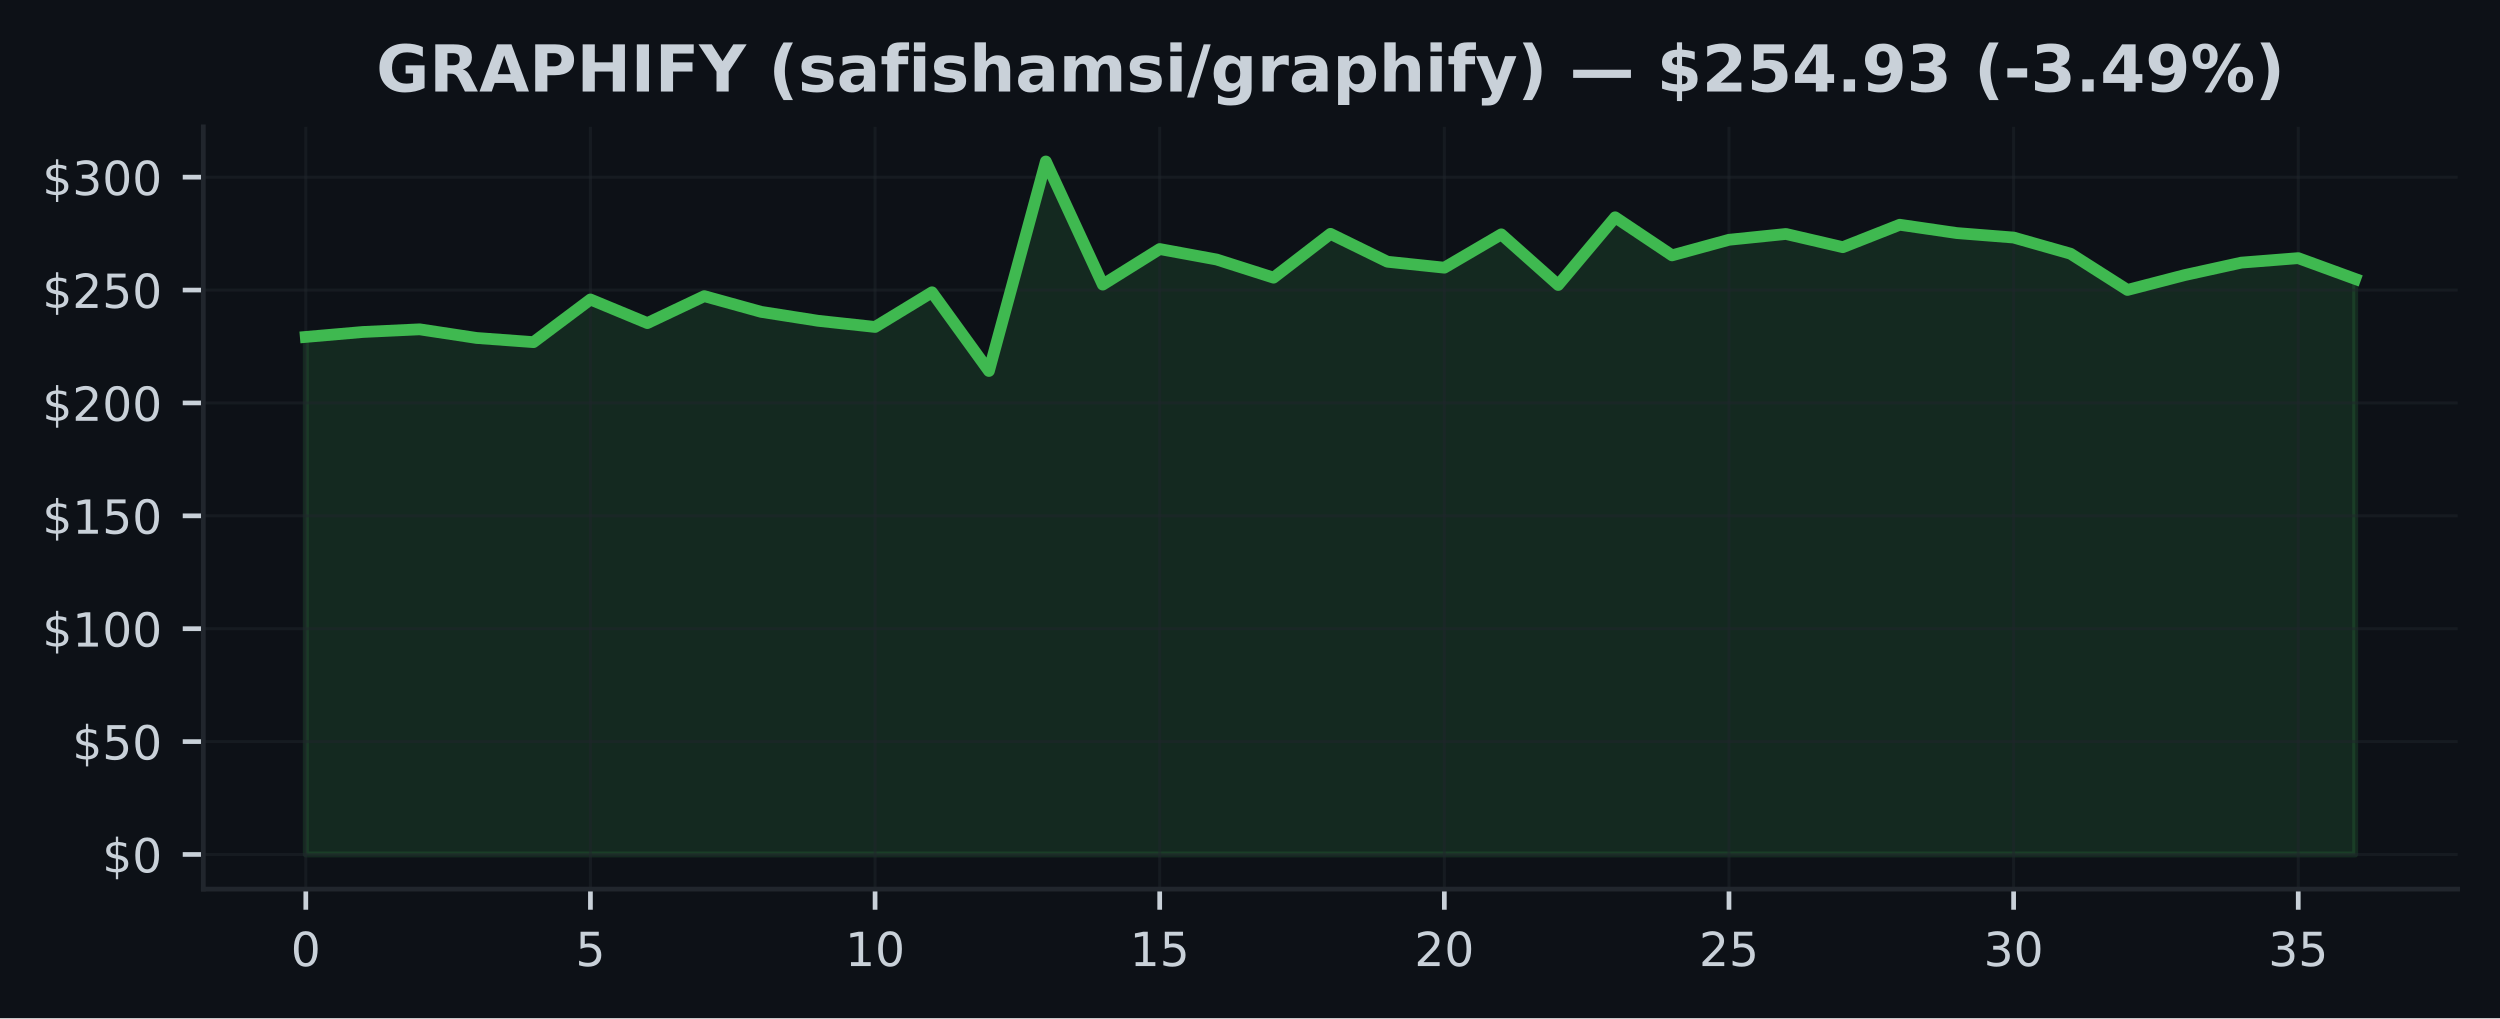
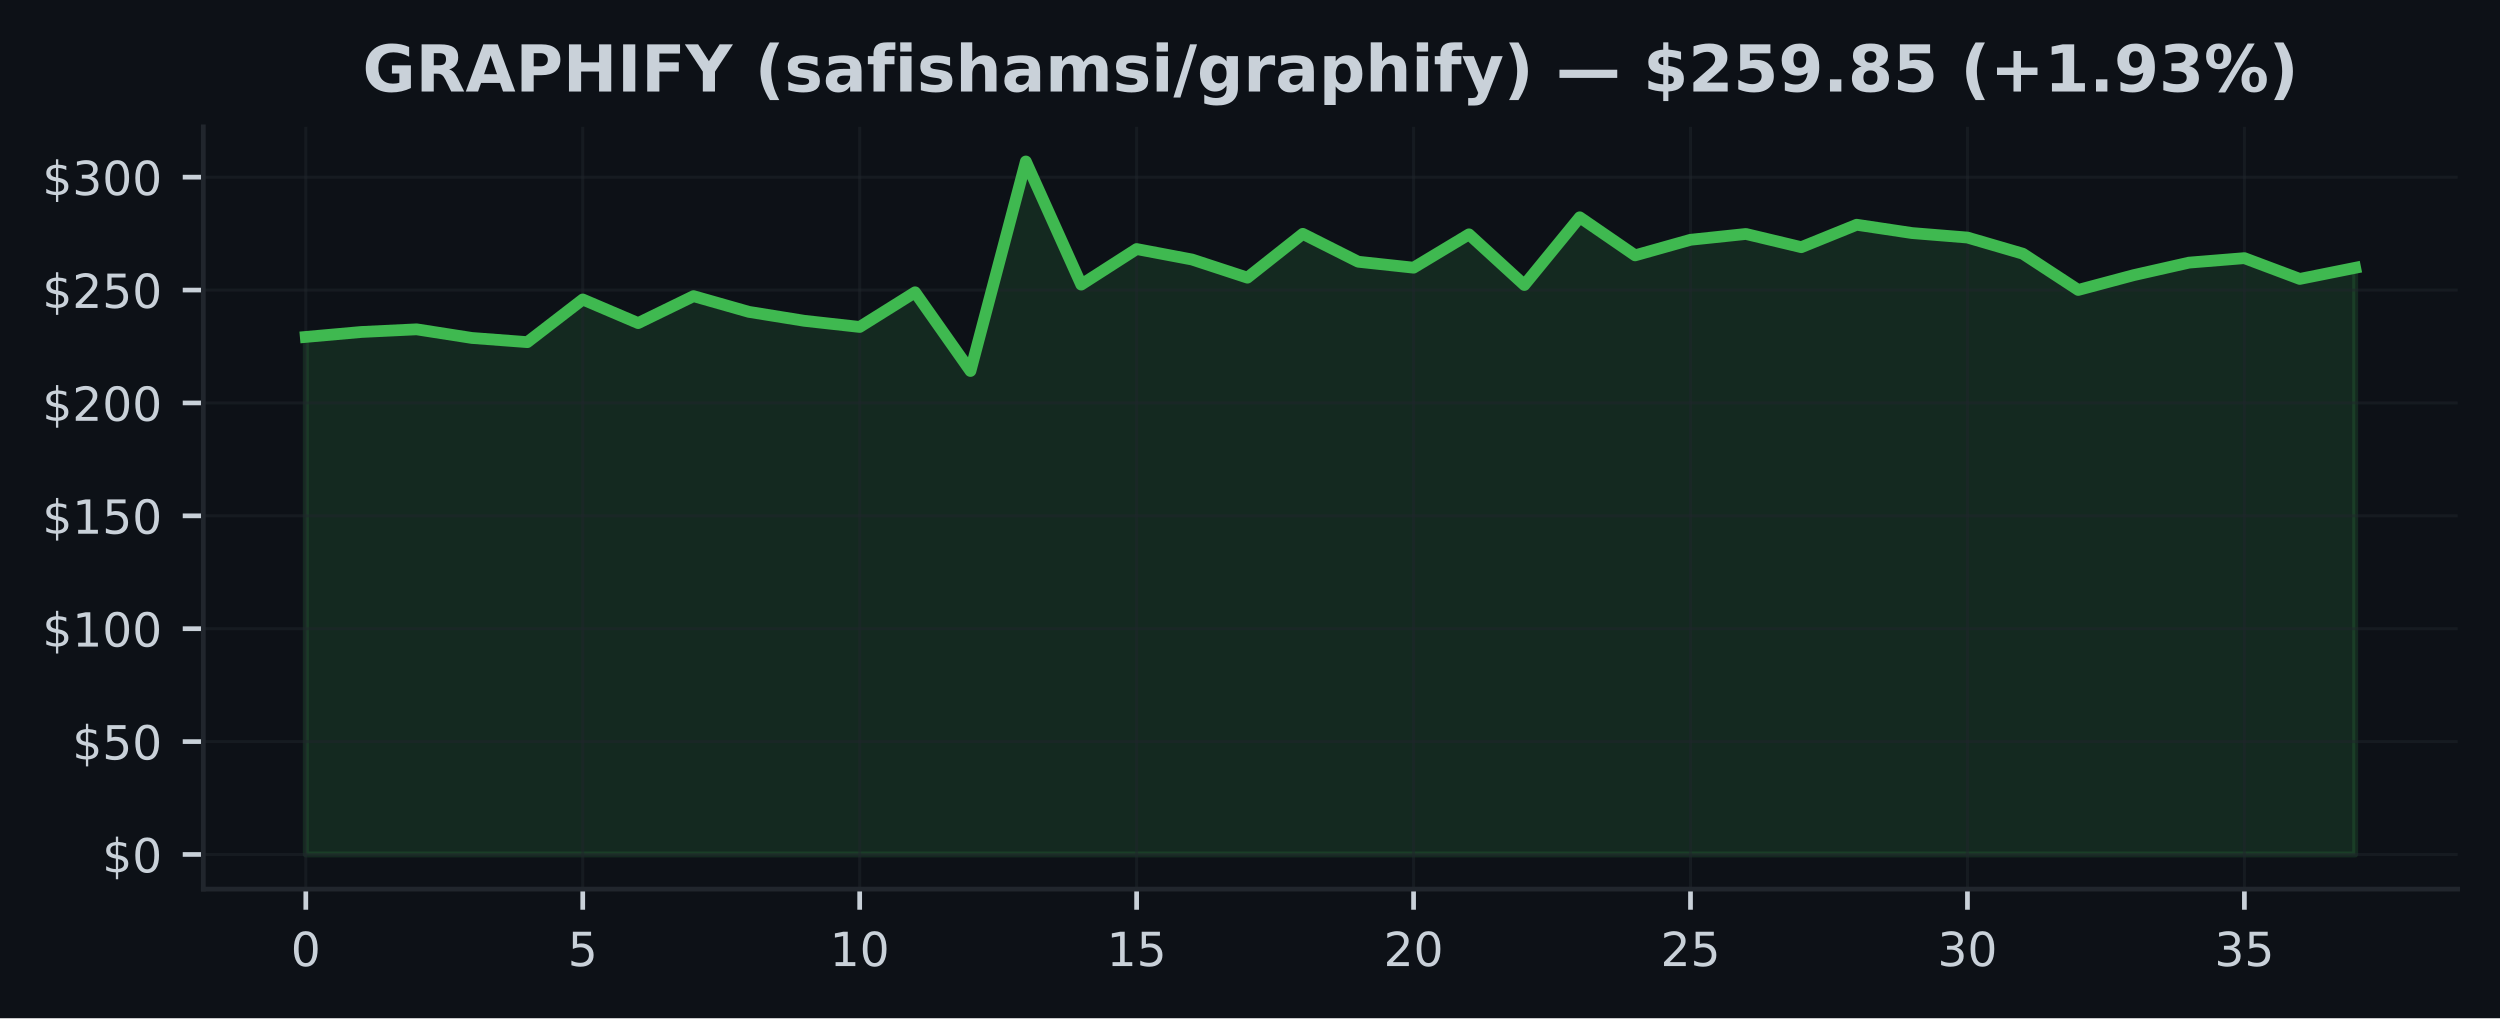
<svg xmlns="http://www.w3.org/2000/svg" xmlns:xlink="http://www.w3.org/1999/xlink" width="424.91pt" height="173.061pt" viewBox="0 0 424.91 173.061" version="1.1">
  <defs>
    <style type="text/css">*{stroke-linejoin: round; stroke-linecap: butt}</style>
  </defs>
  <g id="figure_1">
    <g id="patch_1">
      <path d="M 0 173.061  L 424.91 173.061  L 424.91 0  L 0 0  z " style="fill: #0d1117" />
    </g>
    <g id="axes_1">
      <g id="patch_2">
        <path d="M 34.56 151.118  L 417.71 151.118  L 417.71 21.558  L 34.56 21.558  z " style="fill: #0d1117" />
      </g>
      <g id="FillBetweenPolyCollection_1">
        <defs>
-           <path id="m86c043323c" d="M 51.976 -27.832  L 51.976 -115.795  L 61.651 -116.635  L 71.327 -117.088  L 81.002 -115.618  L 90.678 -114.908  L 100.353 -122.161  L 110.029 -118.147  L 119.704 -122.729  L 129.38 -120.054  L 139.055 -118.535  L 148.731 -117.491  L 158.406 -123.381  L 168.082 -110.008  L 177.757 -145.613  L 187.433 -124.689  L 197.108 -130.733  L 206.784 -128.952  L 216.459 -125.867  L 226.135 -133.315  L 235.811 -128.576  L 245.486 -127.563  L 255.162 -133.231  L 264.837 -124.624  L 274.513 -136.128  L 284.188 -129.658  L 293.864 -132.306  L 303.539 -133.296  L 313.215 -131.048  L 322.89 -134.862  L 332.566 -133.45  L 342.241 -132.686  L 351.917 -129.939  L 361.592 -123.78  L 371.268 -126.293  L 380.943 -128.423  L 390.619 -129.186  L 400.294 -125.652  L 400.294 -27.832  L 400.294 -27.832  L 390.619 -27.832  L 380.943 -27.832  L 371.268 -27.832  L 361.592 -27.832  L 351.917 -27.832  L 342.241 -27.832  L 332.566 -27.832  L 322.89 -27.832  L 313.215 -27.832  L 303.539 -27.832  L 293.864 -27.832  L 284.188 -27.832  L 274.513 -27.832  L 264.837 -27.832  L 255.162 -27.832  L 245.486 -27.832  L 235.811 -27.832  L 226.135 -27.832  L 216.459 -27.832  L 206.784 -27.832  L 197.108 -27.832  L 187.433 -27.832  L 177.757 -27.832  L 168.082 -27.832  L 158.406 -27.832  L 148.731 -27.832  L 139.055 -27.832  L 129.38 -27.832  L 119.704 -27.832  L 110.029 -27.832  L 100.353 -27.832  L 90.678 -27.832  L 81.002 -27.832  L 71.327 -27.832  L 61.651 -27.832  L 51.976 -27.832  z " style="stroke: #3fb950; stroke-opacity: 0.15" />
+           <path id="m53d3895932" d="M 51.976 -27.832  L 51.976 -115.795  L 61.39 -116.635  L 70.804 -117.088  L 80.218 -115.618  L 89.632 -114.908  L 99.046 -122.161  L 108.46 -118.147  L 117.874 -122.729  L 127.288 -120.054  L 136.702 -118.535  L 146.116 -117.491  L 155.53 -123.381  L 164.944 -110.008  L 174.358 -145.613  L 183.772 -124.689  L 193.186 -130.733  L 202.6 -128.952  L 212.014 -125.867  L 221.428 -133.315  L 230.842 -128.576  L 240.256 -127.563  L 249.67 -133.231  L 259.084 -124.624  L 268.498 -136.128  L 277.912 -129.658  L 287.326 -132.306  L 296.74 -133.296  L 306.154 -131.048  L 315.568 -134.862  L 324.982 -133.45  L 334.396 -132.686  L 343.81 -129.939  L 353.224 -123.78  L 362.638 -126.293  L 372.052 -128.423  L 381.466 -129.186  L 390.88 -125.652  L 400.294 -127.54  L 400.294 -27.832  L 400.294 -27.832  L 390.88 -27.832  L 381.466 -27.832  L 372.052 -27.832  L 362.638 -27.832  L 353.224 -27.832  L 343.81 -27.832  L 334.396 -27.832  L 324.982 -27.832  L 315.568 -27.832  L 306.154 -27.832  L 296.74 -27.832  L 287.326 -27.832  L 277.912 -27.832  L 268.498 -27.832  L 259.084 -27.832  L 249.67 -27.832  L 240.256 -27.832  L 230.842 -27.832  L 221.428 -27.832  L 212.014 -27.832  L 202.6 -27.832  L 193.186 -27.832  L 183.772 -27.832  L 174.358 -27.832  L 164.944 -27.832  L 155.53 -27.832  L 146.116 -27.832  L 136.702 -27.832  L 127.288 -27.832  L 117.874 -27.832  L 108.46 -27.832  L 99.046 -27.832  L 89.632 -27.832  L 80.218 -27.832  L 70.804 -27.832  L 61.39 -27.832  L 51.976 -27.832  z " style="stroke: #3fb950; stroke-opacity: 0.15" />
        </defs>
-         <g clip-path="url(#p1bf410949a)">
-           <use xlink:href="#m86c043323c" x="0" y="173.061" style="fill: #3fb950; fill-opacity: 0.15; stroke: #3fb950; stroke-opacity: 0.15" />
+         <g clip-path="url(#pb88c9ee840)">
+           <use xlink:href="#m53d3895932" x="0" y="173.061" style="fill: #3fb950; fill-opacity: 0.15; stroke: #3fb950; stroke-opacity: 0.15" />
        </g>
      </g>
      <g id="matplotlib.axis_1">
        <g id="xtick_1">
          <g id="line2d_1">
-             <path d="M 51.976 151.118  L 51.976 21.558  " clip-path="url(#p1bf410949a)" style="fill: none; stroke: #21262d; stroke-opacity: 0.5; stroke-width: 0.5; stroke-linecap: square" />
+             <path d="M 51.976 151.118  L 51.976 21.558  " clip-path="url(#pb88c9ee840)" style="fill: none; stroke: #21262d; stroke-opacity: 0.5; stroke-width: 0.5; stroke-linecap: square" />
          </g>
          <g id="line2d_2">
            <defs>
-               <path id="m2dc27b2f80" d="M 0 0  L 0 3.5  " style="stroke: #c9d1d9; stroke-width: 0.8" />
+               <path id="m2d3847b29c" d="M 0 0  L 0 3.5  " style="stroke: #c9d1d9; stroke-width: 0.8" />
            </defs>
            <g>
-               <use xlink:href="#m2dc27b2f80" x="51.976" y="151.118" style="fill: #c9d1d9; stroke: #c9d1d9; stroke-width: 0.8" />
+               <use xlink:href="#m2d3847b29c" x="51.976" y="151.118" style="fill: #c9d1d9; stroke: #c9d1d9; stroke-width: 0.8" />
            </g>
          </g>
          <g id="text_1">
            <g style="fill: #c9d1d9" transform="translate(49.43091 164.197) scale(0.08 -0.08)">
              <defs>
                <path id="DejaVuSans-30" d="M 2034 4250  Q 1547 4250 1301 3770  Q 1056 3291 1056 2328  Q 1056 1369 1301 889  Q 1547 409 2034 409  Q 2525 409 2770 889  Q 3016 1369 3016 2328  Q 3016 3291 2770 3770  Q 2525 4250 2034 4250  z M 2034 4750  Q 2819 4750 3233 4129  Q 3647 3509 3647 2328  Q 3647 1150 3233 529  Q 2819 -91 2034 -91  Q 1250 -91 836 529  Q 422 1150 422 2328  Q 422 3509 836 4129  Q 1250 4750 2034 4750  z " transform="scale(0.015625)" />
              </defs>
              <use xlink:href="#DejaVuSans-30" />
            </g>
          </g>
        </g>
        <g id="xtick_2">
          <g id="line2d_3">
-             <path d="M 100.353 151.118  L 100.353 21.558  " clip-path="url(#p1bf410949a)" style="fill: none; stroke: #21262d; stroke-opacity: 0.5; stroke-width: 0.5; stroke-linecap: square" />
+             <path d="M 99.046 151.118  L 99.046 21.558  " clip-path="url(#pb88c9ee840)" style="fill: none; stroke: #21262d; stroke-opacity: 0.5; stroke-width: 0.5; stroke-linecap: square" />
          </g>
          <g id="line2d_4">
            <g>
-               <use xlink:href="#m2dc27b2f80" x="100.353" y="151.118" style="fill: #c9d1d9; stroke: #c9d1d9; stroke-width: 0.8" />
+               <use xlink:href="#m2d3847b29c" x="99.046" y="151.118" style="fill: #c9d1d9; stroke: #c9d1d9; stroke-width: 0.8" />
            </g>
          </g>
          <g id="text_2">
-             <g style="fill: #c9d1d9" transform="translate(97.80843 164.197) scale(0.08 -0.08)">
+             <g style="fill: #c9d1d9" transform="translate(96.50093 164.197) scale(0.08 -0.08)">
              <defs>
                <path id="DejaVuSans-35" d="M 691 4666  L 3169 4666  L 3169 4134  L 1269 4134  L 1269 2991  Q 1406 3038 1543 3061  Q 1681 3084 1819 3084  Q 2600 3084 3056 2656  Q 3513 2228 3513 1497  Q 3513 744 3044 326  Q 2575 -91 1722 -91  Q 1428 -91 1123 -41  Q 819 9 494 109  L 494 744  Q 775 591 1075 516  Q 1375 441 1709 441  Q 2250 441 2565 725  Q 2881 1009 2881 1497  Q 2881 1984 2565 2268  Q 2250 2553 1709 2553  Q 1456 2553 1204 2497  Q 953 2441 691 2322  L 691 4666  z " transform="scale(0.015625)" />
              </defs>
              <use xlink:href="#DejaVuSans-35" />
            </g>
          </g>
        </g>
        <g id="xtick_3">
          <g id="line2d_5">
-             <path d="M 148.731 151.118  L 148.731 21.558  " clip-path="url(#p1bf410949a)" style="fill: none; stroke: #21262d; stroke-opacity: 0.5; stroke-width: 0.5; stroke-linecap: square" />
+             <path d="M 146.116 151.118  L 146.116 21.558  " clip-path="url(#pb88c9ee840)" style="fill: none; stroke: #21262d; stroke-opacity: 0.5; stroke-width: 0.5; stroke-linecap: square" />
          </g>
          <g id="line2d_6">
            <g>
-               <use xlink:href="#m2dc27b2f80" x="148.731" y="151.118" style="fill: #c9d1d9; stroke: #c9d1d9; stroke-width: 0.8" />
+               <use xlink:href="#m2d3847b29c" x="146.116" y="151.118" style="fill: #c9d1d9; stroke: #c9d1d9; stroke-width: 0.8" />
            </g>
          </g>
          <g id="text_3">
-             <g style="fill: #c9d1d9" transform="translate(143.641 164.197) scale(0.08 -0.08)">
+             <g style="fill: #c9d1d9" transform="translate(141.026 164.197) scale(0.08 -0.08)">
              <defs>
                <path id="DejaVuSans-31" d="M 794 531  L 1825 531  L 1825 4091  L 703 3866  L 703 4441  L 1819 4666  L 2450 4666  L 2450 531  L 3481 531  L 3481 0  L 794 0  L 794 531  z " transform="scale(0.015625)" />
              </defs>
              <use xlink:href="#DejaVuSans-31" />
              <use xlink:href="#DejaVuSans-30" transform="translate(63.62305 0)" />
            </g>
          </g>
        </g>
        <g id="xtick_4">
          <g id="line2d_7">
-             <path d="M 197.108 151.118  L 197.108 21.558  " clip-path="url(#p1bf410949a)" style="fill: none; stroke: #21262d; stroke-opacity: 0.5; stroke-width: 0.5; stroke-linecap: square" />
+             <path d="M 193.186 151.118  L 193.186 21.558  " clip-path="url(#pb88c9ee840)" style="fill: none; stroke: #21262d; stroke-opacity: 0.5; stroke-width: 0.5; stroke-linecap: square" />
          </g>
          <g id="line2d_8">
            <g>
-               <use xlink:href="#m2dc27b2f80" x="197.108" y="151.118" style="fill: #c9d1d9; stroke: #c9d1d9; stroke-width: 0.8" />
+               <use xlink:href="#m2d3847b29c" x="193.186" y="151.118" style="fill: #c9d1d9; stroke: #c9d1d9; stroke-width: 0.8" />
            </g>
          </g>
          <g id="text_4">
-             <g style="fill: #c9d1d9" transform="translate(192.0185 164.197) scale(0.08 -0.08)">
+             <g style="fill: #c9d1d9" transform="translate(188.096 164.197) scale(0.08 -0.08)">
              <use xlink:href="#DejaVuSans-31" />
              <use xlink:href="#DejaVuSans-35" transform="translate(63.62305 0)" />
            </g>
          </g>
        </g>
        <g id="xtick_5">
          <g id="line2d_9">
-             <path d="M 245.486 151.118  L 245.486 21.558  " clip-path="url(#p1bf410949a)" style="fill: none; stroke: #21262d; stroke-opacity: 0.5; stroke-width: 0.5; stroke-linecap: square" />
+             <path d="M 240.256 151.118  L 240.256 21.558  " clip-path="url(#pb88c9ee840)" style="fill: none; stroke: #21262d; stroke-opacity: 0.5; stroke-width: 0.5; stroke-linecap: square" />
          </g>
          <g id="line2d_10">
            <g>
-               <use xlink:href="#m2dc27b2f80" x="245.486" y="151.118" style="fill: #c9d1d9; stroke: #c9d1d9; stroke-width: 0.8" />
+               <use xlink:href="#m2d3847b29c" x="240.256" y="151.118" style="fill: #c9d1d9; stroke: #c9d1d9; stroke-width: 0.8" />
            </g>
          </g>
          <g id="text_5">
-             <g style="fill: #c9d1d9" transform="translate(240.396 164.197) scale(0.08 -0.08)">
+             <g style="fill: #c9d1d9" transform="translate(235.166 164.197) scale(0.08 -0.08)">
              <defs>
                <path id="DejaVuSans-32" d="M 1228 531  L 3431 531  L 3431 0  L 469 0  L 469 531  Q 828 903 1448 1529  Q 2069 2156 2228 2338  Q 2531 2678 2651 2914  Q 2772 3150 2772 3378  Q 2772 3750 2511 3984  Q 2250 4219 1831 4219  Q 1534 4219 1204 4116  Q 875 4013 500 3803  L 500 4441  Q 881 4594 1212 4672  Q 1544 4750 1819 4750  Q 2544 4750 2975 4387  Q 3406 4025 3406 3419  Q 3406 3131 3298 2873  Q 3191 2616 2906 2266  Q 2828 2175 2409 1742  Q 1991 1309 1228 531  z " transform="scale(0.015625)" />
              </defs>
              <use xlink:href="#DejaVuSans-32" />
              <use xlink:href="#DejaVuSans-30" transform="translate(63.62305 0)" />
            </g>
          </g>
        </g>
        <g id="xtick_6">
          <g id="line2d_11">
-             <path d="M 293.864 151.118  L 293.864 21.558  " clip-path="url(#p1bf410949a)" style="fill: none; stroke: #21262d; stroke-opacity: 0.5; stroke-width: 0.5; stroke-linecap: square" />
+             <path d="M 287.326 151.118  L 287.326 21.558  " clip-path="url(#pb88c9ee840)" style="fill: none; stroke: #21262d; stroke-opacity: 0.5; stroke-width: 0.5; stroke-linecap: square" />
          </g>
          <g id="line2d_12">
            <g>
-               <use xlink:href="#m2dc27b2f80" x="293.864" y="151.118" style="fill: #c9d1d9; stroke: #c9d1d9; stroke-width: 0.8" />
+               <use xlink:href="#m2d3847b29c" x="287.326" y="151.118" style="fill: #c9d1d9; stroke: #c9d1d9; stroke-width: 0.8" />
            </g>
          </g>
          <g id="text_6">
-             <g style="fill: #c9d1d9" transform="translate(288.7735 164.197) scale(0.08 -0.08)">
+             <g style="fill: #c9d1d9" transform="translate(282.236 164.197) scale(0.08 -0.08)">
              <use xlink:href="#DejaVuSans-32" />
              <use xlink:href="#DejaVuSans-35" transform="translate(63.62305 0)" />
            </g>
          </g>
        </g>
        <g id="xtick_7">
          <g id="line2d_13">
-             <path d="M 342.241 151.118  L 342.241 21.558  " clip-path="url(#p1bf410949a)" style="fill: none; stroke: #21262d; stroke-opacity: 0.5; stroke-width: 0.5; stroke-linecap: square" />
+             <path d="M 334.396 151.118  L 334.396 21.558  " clip-path="url(#pb88c9ee840)" style="fill: none; stroke: #21262d; stroke-opacity: 0.5; stroke-width: 0.5; stroke-linecap: square" />
          </g>
          <g id="line2d_14">
            <g>
-               <use xlink:href="#m2dc27b2f80" x="342.241" y="151.118" style="fill: #c9d1d9; stroke: #c9d1d9; stroke-width: 0.8" />
+               <use xlink:href="#m2d3847b29c" x="334.396" y="151.118" style="fill: #c9d1d9; stroke: #c9d1d9; stroke-width: 0.8" />
            </g>
          </g>
          <g id="text_7">
-             <g style="fill: #c9d1d9" transform="translate(337.1511 164.197) scale(0.08 -0.08)">
+             <g style="fill: #c9d1d9" transform="translate(329.3061 164.197) scale(0.08 -0.08)">
              <defs>
                <path id="DejaVuSans-33" d="M 2597 2516  Q 3050 2419 3304 2112  Q 3559 1806 3559 1356  Q 3559 666 3084 287  Q 2609 -91 1734 -91  Q 1441 -91 1130 -33  Q 819 25 488 141  L 488 750  Q 750 597 1062 519  Q 1375 441 1716 441  Q 2309 441 2620 675  Q 2931 909 2931 1356  Q 2931 1769 2642 2001  Q 2353 2234 1838 2234  L 1294 2234  L 1294 2753  L 1863 2753  Q 2328 2753 2575 2939  Q 2822 3125 2822 3475  Q 2822 3834 2567 4026  Q 2313 4219 1838 4219  Q 1578 4219 1281 4162  Q 984 4106 628 3988  L 628 4550  Q 988 4650 1302 4700  Q 1616 4750 1894 4750  Q 2613 4750 3031 4423  Q 3450 4097 3450 3541  Q 3450 3153 3228 2886  Q 3006 2619 2597 2516  z " transform="scale(0.015625)" />
              </defs>
              <use xlink:href="#DejaVuSans-33" />
              <use xlink:href="#DejaVuSans-30" transform="translate(63.62305 0)" />
            </g>
          </g>
        </g>
        <g id="xtick_8">
          <g id="line2d_15">
-             <path d="M 390.619 151.118  L 390.619 21.558  " clip-path="url(#p1bf410949a)" style="fill: none; stroke: #21262d; stroke-opacity: 0.5; stroke-width: 0.5; stroke-linecap: square" />
+             <path d="M 381.466 151.118  L 381.466 21.558  " clip-path="url(#pb88c9ee840)" style="fill: none; stroke: #21262d; stroke-opacity: 0.5; stroke-width: 0.5; stroke-linecap: square" />
          </g>
          <g id="line2d_16">
            <g>
-               <use xlink:href="#m2dc27b2f80" x="390.619" y="151.118" style="fill: #c9d1d9; stroke: #c9d1d9; stroke-width: 0.8" />
+               <use xlink:href="#m2d3847b29c" x="381.466" y="151.118" style="fill: #c9d1d9; stroke: #c9d1d9; stroke-width: 0.8" />
            </g>
          </g>
          <g id="text_8">
-             <g style="fill: #c9d1d9" transform="translate(385.5286 164.197) scale(0.08 -0.08)">
+             <g style="fill: #c9d1d9" transform="translate(376.3761 164.197) scale(0.08 -0.08)">
              <use xlink:href="#DejaVuSans-33" />
              <use xlink:href="#DejaVuSans-35" transform="translate(63.62305 0)" />
            </g>
          </g>
        </g>
      </g>
      <g id="matplotlib.axis_2">
        <g id="ytick_1">
          <g id="line2d_17">
-             <path d="M 34.56 145.229  L 417.71 145.229  " clip-path="url(#p1bf410949a)" style="fill: none; stroke: #21262d; stroke-opacity: 0.5; stroke-width: 0.5; stroke-linecap: square" />
+             <path d="M 34.56 145.229  L 417.71 145.229  " clip-path="url(#pb88c9ee840)" style="fill: none; stroke: #21262d; stroke-opacity: 0.5; stroke-width: 0.5; stroke-linecap: square" />
          </g>
          <g id="line2d_18">
            <defs>
-               <path id="m68fc8a16e6" d="M 0 0  L -3.5 0  " style="stroke: #c9d1d9; stroke-width: 0.8" />
+               <path id="m3d167c2674" d="M 0 0  L -3.5 0  " style="stroke: #c9d1d9; stroke-width: 0.8" />
            </defs>
            <g>
-               <use xlink:href="#m68fc8a16e6" x="34.56" y="145.229" style="fill: #c9d1d9; stroke: #c9d1d9; stroke-width: 0.8" />
+               <use xlink:href="#m3d167c2674" x="34.56" y="145.229" style="fill: #c9d1d9; stroke: #c9d1d9; stroke-width: 0.8" />
            </g>
          </g>
          <g id="text_9">
            <g style="fill: #c9d1d9" transform="translate(17.38 148.2686) scale(0.08 -0.08)">
              <defs>
                <path id="DejaVuSans-24" d="M 2163 -941  L 1850 -941  L 1847 0  Q 1519 6 1191 76  Q 863 147 531 288  L 531 850  Q 850 650 1176 548  Q 1503 447 1850 444  L 1850 1869  Q 1159 1981 845 2250  Q 531 2519 531 2988  Q 531 3497 872 3790  Q 1213 4084 1850 4128  L 1850 4863  L 2163 4863  L 2163 4138  Q 2453 4125 2725 4076  Q 2997 4028 3256 3944  L 3256 3397  Q 2997 3528 2723 3600  Q 2450 3672 2163 3684  L 2163 2350  Q 2872 2241 3206 1959  Q 3541 1678 3541 1191  Q 3541 663 3186 358  Q 2831 53 2163 6  L 2163 -941  z M 1850 2406  L 1850 3688  Q 1488 3647 1297 3481  Q 1106 3316 1106 3041  Q 1106 2772 1282 2622  Q 1459 2472 1850 2406  z M 2163 1806  L 2163 453  Q 2559 506 2761 678  Q 2963 850 2963 1131  Q 2963 1406 2770 1568  Q 2578 1731 2163 1806  z " transform="scale(0.015625)" />
              </defs>
              <use xlink:href="#DejaVuSans-24" />
              <use xlink:href="#DejaVuSans-30" transform="translate(63.62305 0)" />
            </g>
          </g>
        </g>
        <g id="ytick_2">
          <g id="line2d_19">
-             <path d="M 34.56 126.043  L 417.71 126.043  " clip-path="url(#p1bf410949a)" style="fill: none; stroke: #21262d; stroke-opacity: 0.5; stroke-width: 0.5; stroke-linecap: square" />
+             <path d="M 34.56 126.043  L 417.71 126.043  " clip-path="url(#pb88c9ee840)" style="fill: none; stroke: #21262d; stroke-opacity: 0.5; stroke-width: 0.5; stroke-linecap: square" />
          </g>
          <g id="line2d_20">
            <g>
-               <use xlink:href="#m68fc8a16e6" x="34.56" y="126.043" style="fill: #c9d1d9; stroke: #c9d1d9; stroke-width: 0.8" />
+               <use xlink:href="#m3d167c2674" x="34.56" y="126.043" style="fill: #c9d1d9; stroke: #c9d1d9; stroke-width: 0.8" />
            </g>
          </g>
          <g id="text_10">
            <g style="fill: #c9d1d9" transform="translate(12.29 129.0827) scale(0.08 -0.08)">
              <use xlink:href="#DejaVuSans-24" />
              <use xlink:href="#DejaVuSans-35" transform="translate(63.62305 0)" />
              <use xlink:href="#DejaVuSans-30" transform="translate(127.2461 0)" />
            </g>
          </g>
        </g>
        <g id="ytick_3">
          <g id="line2d_21">
-             <path d="M 34.56 106.858  L 417.71 106.858  " clip-path="url(#p1bf410949a)" style="fill: none; stroke: #21262d; stroke-opacity: 0.5; stroke-width: 0.5; stroke-linecap: square" />
+             <path d="M 34.56 106.858  L 417.71 106.858  " clip-path="url(#pb88c9ee840)" style="fill: none; stroke: #21262d; stroke-opacity: 0.5; stroke-width: 0.5; stroke-linecap: square" />
          </g>
          <g id="line2d_22">
            <g>
-               <use xlink:href="#m68fc8a16e6" x="34.56" y="106.858" style="fill: #c9d1d9; stroke: #c9d1d9; stroke-width: 0.8" />
+               <use xlink:href="#m3d167c2674" x="34.56" y="106.858" style="fill: #c9d1d9; stroke: #c9d1d9; stroke-width: 0.8" />
            </g>
          </g>
          <g id="text_11">
            <g style="fill: #c9d1d9" transform="translate(7.2 109.8969) scale(0.08 -0.08)">
              <use xlink:href="#DejaVuSans-24" />
              <use xlink:href="#DejaVuSans-31" transform="translate(63.62305 0)" />
              <use xlink:href="#DejaVuSans-30" transform="translate(127.2461 0)" />
              <use xlink:href="#DejaVuSans-30" transform="translate(190.8691 0)" />
            </g>
          </g>
        </g>
        <g id="ytick_4">
          <g id="line2d_23">
-             <path d="M 34.56 87.672  L 417.71 87.672  " clip-path="url(#p1bf410949a)" style="fill: none; stroke: #21262d; stroke-opacity: 0.5; stroke-width: 0.5; stroke-linecap: square" />
+             <path d="M 34.56 87.672  L 417.71 87.672  " clip-path="url(#pb88c9ee840)" style="fill: none; stroke: #21262d; stroke-opacity: 0.5; stroke-width: 0.5; stroke-linecap: square" />
          </g>
          <g id="line2d_24">
            <g>
-               <use xlink:href="#m68fc8a16e6" x="34.56" y="87.672" style="fill: #c9d1d9; stroke: #c9d1d9; stroke-width: 0.8" />
+               <use xlink:href="#m3d167c2674" x="34.56" y="87.672" style="fill: #c9d1d9; stroke: #c9d1d9; stroke-width: 0.8" />
            </g>
          </g>
          <g id="text_12">
            <g style="fill: #c9d1d9" transform="translate(7.2 90.71107) scale(0.08 -0.08)">
              <use xlink:href="#DejaVuSans-24" />
              <use xlink:href="#DejaVuSans-31" transform="translate(63.62305 0)" />
              <use xlink:href="#DejaVuSans-35" transform="translate(127.2461 0)" />
              <use xlink:href="#DejaVuSans-30" transform="translate(190.8691 0)" />
            </g>
          </g>
        </g>
        <g id="ytick_5">
          <g id="line2d_25">
-             <path d="M 34.56 68.486  L 417.71 68.486  " clip-path="url(#p1bf410949a)" style="fill: none; stroke: #21262d; stroke-opacity: 0.5; stroke-width: 0.5; stroke-linecap: square" />
+             <path d="M 34.56 68.486  L 417.71 68.486  " clip-path="url(#pb88c9ee840)" style="fill: none; stroke: #21262d; stroke-opacity: 0.5; stroke-width: 0.5; stroke-linecap: square" />
          </g>
          <g id="line2d_26">
            <g>
-               <use xlink:href="#m68fc8a16e6" x="34.56" y="68.486" style="fill: #c9d1d9; stroke: #c9d1d9; stroke-width: 0.8" />
+               <use xlink:href="#m3d167c2674" x="34.56" y="68.486" style="fill: #c9d1d9; stroke: #c9d1d9; stroke-width: 0.8" />
            </g>
          </g>
          <g id="text_13">
            <g style="fill: #c9d1d9" transform="translate(7.2 71.52524) scale(0.08 -0.08)">
              <use xlink:href="#DejaVuSans-24" />
              <use xlink:href="#DejaVuSans-32" transform="translate(63.62305 0)" />
              <use xlink:href="#DejaVuSans-30" transform="translate(127.2461 0)" />
              <use xlink:href="#DejaVuSans-30" transform="translate(190.8691 0)" />
            </g>
          </g>
        </g>
        <g id="ytick_6">
          <g id="line2d_27">
-             <path d="M 34.56 49.3  L 417.71 49.3  " clip-path="url(#p1bf410949a)" style="fill: none; stroke: #21262d; stroke-opacity: 0.5; stroke-width: 0.5; stroke-linecap: square" />
+             <path d="M 34.56 49.3  L 417.71 49.3  " clip-path="url(#pb88c9ee840)" style="fill: none; stroke: #21262d; stroke-opacity: 0.5; stroke-width: 0.5; stroke-linecap: square" />
          </g>
          <g id="line2d_28">
            <g>
-               <use xlink:href="#m68fc8a16e6" x="34.56" y="49.3" style="fill: #c9d1d9; stroke: #c9d1d9; stroke-width: 0.8" />
+               <use xlink:href="#m3d167c2674" x="34.56" y="49.3" style="fill: #c9d1d9; stroke: #c9d1d9; stroke-width: 0.8" />
            </g>
          </g>
          <g id="text_14">
            <g style="fill: #c9d1d9" transform="translate(7.2 52.33941) scale(0.08 -0.08)">
              <use xlink:href="#DejaVuSans-24" />
              <use xlink:href="#DejaVuSans-32" transform="translate(63.62305 0)" />
              <use xlink:href="#DejaVuSans-35" transform="translate(127.2461 0)" />
              <use xlink:href="#DejaVuSans-30" transform="translate(190.8691 0)" />
            </g>
          </g>
        </g>
        <g id="ytick_7">
          <g id="line2d_29">
-             <path d="M 34.56 30.114  L 417.71 30.114  " clip-path="url(#p1bf410949a)" style="fill: none; stroke: #21262d; stroke-opacity: 0.5; stroke-width: 0.5; stroke-linecap: square" />
+             <path d="M 34.56 30.114  L 417.71 30.114  " clip-path="url(#pb88c9ee840)" style="fill: none; stroke: #21262d; stroke-opacity: 0.5; stroke-width: 0.5; stroke-linecap: square" />
          </g>
          <g id="line2d_30">
            <g>
-               <use xlink:href="#m68fc8a16e6" x="34.56" y="30.114" style="fill: #c9d1d9; stroke: #c9d1d9; stroke-width: 0.8" />
+               <use xlink:href="#m3d167c2674" x="34.56" y="30.114" style="fill: #c9d1d9; stroke: #c9d1d9; stroke-width: 0.8" />
            </g>
          </g>
          <g id="text_15">
            <g style="fill: #c9d1d9" transform="translate(7.2 33.15358) scale(0.08 -0.08)">
              <use xlink:href="#DejaVuSans-24" />
              <use xlink:href="#DejaVuSans-33" transform="translate(63.62305 0)" />
              <use xlink:href="#DejaVuSans-30" transform="translate(127.2461 0)" />
              <use xlink:href="#DejaVuSans-30" transform="translate(190.8691 0)" />
            </g>
          </g>
        </g>
      </g>
      <g id="line2d_31">
-         <path d="M 51.976 57.266  L 61.651 56.426  L 71.327 55.973  L 81.002 57.443  L 90.678 58.152  L 100.353 50.9  L 110.029 54.914  L 119.704 50.332  L 129.38 53.007  L 139.055 54.526  L 148.731 55.57  L 158.406 49.68  L 168.082 63.052  L 177.757 27.447  L 187.433 48.371  L 197.108 42.328  L 206.784 44.108  L 216.459 47.193  L 226.135 39.745  L 235.811 44.484  L 245.486 45.497  L 255.162 39.83  L 264.837 48.437  L 274.513 36.933  L 284.188 43.402  L 293.864 40.755  L 303.539 39.765  L 313.215 42.013  L 322.89 38.199  L 332.566 39.611  L 342.241 40.375  L 351.917 43.122  L 361.592 49.281  L 371.268 46.768  L 380.943 44.638  L 390.619 43.874  L 400.294 47.408  " clip-path="url(#p1bf410949a)" style="fill: none; stroke: #3fb950; stroke-width: 2; stroke-linecap: square" />
+         <path d="M 51.976 57.266  L 61.39 56.426  L 70.804 55.973  L 80.218 57.443  L 89.632 58.152  L 99.046 50.9  L 108.46 54.914  L 117.874 50.332  L 127.288 53.007  L 136.702 54.526  L 146.116 55.57  L 155.53 49.68  L 164.944 63.052  L 174.358 27.447  L 183.772 48.371  L 193.186 42.328  L 202.6 44.108  L 212.014 47.193  L 221.428 39.745  L 230.842 44.484  L 240.256 45.497  L 249.67 39.83  L 259.084 48.437  L 268.498 36.933  L 277.912 43.402  L 287.326 40.755  L 296.74 39.765  L 306.154 42.013  L 315.568 38.199  L 324.982 39.611  L 334.396 40.375  L 343.81 43.122  L 353.224 49.281  L 362.638 46.768  L 372.052 44.638  L 381.466 43.874  L 390.88 47.408  L 400.294 45.52  " clip-path="url(#pb88c9ee840)" style="fill: none; stroke: #3fb950; stroke-width: 2; stroke-linecap: square" />
      </g>
      <g id="patch_3">
        <path d="M 34.56 151.118  L 34.56 21.558  " style="fill: none; stroke: #21262d; stroke-width: 0.8; stroke-linejoin: miter; stroke-linecap: square" />
      </g>
      <g id="patch_4">
        <path d="M 34.56 151.118  L 417.71 151.118  " style="fill: none; stroke: #21262d; stroke-width: 0.8; stroke-linejoin: miter; stroke-linecap: square" />
      </g>
      <g id="text_16">
-         <g style="fill: #c9d1d9" transform="translate(63.9443 15.55828) scale(0.11 -0.11)">
+         <g style="fill: #c9d1d9" transform="translate(61.61797 15.55828) scale(0.11 -0.11)">
          <defs>
            <path id="DejaVuSans-Bold-47" d="M 4781 347  Q 4331 128 3847 18  Q 3363 -91 2847 -91  Q 1681 -91 1000 561  Q 319 1213 319 2328  Q 319 3456 1012 4103  Q 1706 4750 2913 4750  Q 3378 4750 3804 4662  Q 4231 4575 4609 4403  L 4609 3438  Q 4219 3659 3833 3768  Q 3447 3878 3059 3878  Q 2341 3878 1952 3476  Q 1563 3075 1563 2328  Q 1563 1588 1938 1184  Q 2313 781 3003 781  Q 3191 781 3352 804  Q 3513 828 3641 878  L 3641 1784  L 2906 1784  L 2906 2591  L 4781 2591  L 4781 347  z " transform="scale(0.015625)" />
            <path id="DejaVuSans-Bold-52" d="M 2297 2597  Q 2675 2597 2839 2737  Q 3003 2878 3003 3200  Q 3003 3519 2839 3656  Q 2675 3794 2297 3794  L 1791 3794  L 1791 2597  L 2297 2597  z M 1791 1766  L 1791 0  L 588 0  L 588 4666  L 2425 4666  Q 3347 4666 3776 4356  Q 4206 4047 4206 3378  Q 4206 2916 3982 2619  Q 3759 2322 3309 2181  Q 3556 2125 3751 1926  Q 3947 1728 4147 1325  L 4800 0  L 3519 0  L 2950 1159  Q 2778 1509 2601 1637  Q 2425 1766 2131 1766  L 1791 1766  z " transform="scale(0.015625)" />
            <path id="DejaVuSans-Bold-41" d="M 3419 850  L 1538 850  L 1241 0  L 31 0  L 1759 4666  L 3194 4666  L 4922 0  L 3713 0  L 3419 850  z M 1838 1716  L 3116 1716  L 2478 3572  L 1838 1716  z " transform="scale(0.015625)" />
            <path id="DejaVuSans-Bold-50" d="M 588 4666  L 2584 4666  Q 3475 4666 3951 4270  Q 4428 3875 4428 3144  Q 4428 2409 3951 2014  Q 3475 1619 2584 1619  L 1791 1619  L 1791 0  L 588 0  L 588 4666  z M 1791 3794  L 1791 2491  L 2456 2491  Q 2806 2491 2997 2661  Q 3188 2831 3188 3144  Q 3188 3456 2997 3625  Q 2806 3794 2456 3794  L 1791 3794  z " transform="scale(0.015625)" />
            <path id="DejaVuSans-Bold-48" d="M 588 4666  L 1791 4666  L 1791 2888  L 3566 2888  L 3566 4666  L 4769 4666  L 4769 0  L 3566 0  L 3566 1978  L 1791 1978  L 1791 0  L 588 0  L 588 4666  z " transform="scale(0.015625)" />
            <path id="DejaVuSans-Bold-49" d="M 588 4666  L 1791 4666  L 1791 0  L 588 0  L 588 4666  z " transform="scale(0.015625)" />
            <path id="DejaVuSans-Bold-46" d="M 588 4666  L 3834 4666  L 3834 3756  L 1791 3756  L 1791 2888  L 3713 2888  L 3713 1978  L 1791 1978  L 1791 0  L 588 0  L 588 4666  z " transform="scale(0.015625)" />
            <path id="DejaVuSans-Bold-59" d="M -63 4666  L 1253 4666  L 2316 3003  L 3378 4666  L 4697 4666  L 2919 1966  L 2919 0  L 1716 0  L 1716 1966  L -63 4666  z " transform="scale(0.015625)" />
            <path id="DejaVuSans-Bold-20" transform="scale(0.015625)" />
            <path id="DejaVuSans-Bold-28" d="M 2413 -844  L 1484 -844  Q 1006 -72 778 623  Q 550 1319 550 2003  Q 550 2688 779 3389  Q 1009 4091 1484 4856  L 2413 4856  Q 2013 4116 1813 3408  Q 1613 2700 1613 2009  Q 1613 1319 1811 609  Q 2009 -100 2413 -844  z " transform="scale(0.015625)" />
            <path id="DejaVuSans-Bold-73" d="M 3272 3391  L 3272 2541  Q 2913 2691 2578 2766  Q 2244 2841 1947 2841  Q 1628 2841 1473 2761  Q 1319 2681 1319 2516  Q 1319 2381 1436 2309  Q 1553 2238 1856 2203  L 2053 2175  Q 2913 2066 3209 1816  Q 3506 1566 3506 1031  Q 3506 472 3093 190  Q 2681 -91 1863 -91  Q 1516 -91 1145 -36  Q 775 19 384 128  L 384 978  Q 719 816 1070 734  Q 1422 653 1784 653  Q 2113 653 2278 743  Q 2444 834 2444 1013  Q 2444 1163 2330 1236  Q 2216 1309 1875 1350  L 1678 1375  Q 931 1469 631 1722  Q 331 1975 331 2491  Q 331 3047 712 3315  Q 1094 3584 1881 3584  Q 2191 3584 2531 3537  Q 2872 3491 3272 3391  z " transform="scale(0.015625)" />
            <path id="DejaVuSans-Bold-61" d="M 2106 1575  Q 1756 1575 1579 1456  Q 1403 1338 1403 1106  Q 1403 894 1545 773  Q 1688 653 1941 653  Q 2256 653 2472 879  Q 2688 1106 2688 1447  L 2688 1575  L 2106 1575  z M 3816 1997  L 3816 0  L 2688 0  L 2688 519  Q 2463 200 2181 54  Q 1900 -91 1497 -91  Q 953 -91 614 226  Q 275 544 275 1050  Q 275 1666 698 1953  Q 1122 2241 2028 2241  L 2688 2241  L 2688 2328  Q 2688 2594 2478 2717  Q 2269 2841 1825 2841  Q 1466 2841 1156 2769  Q 847 2697 581 2553  L 581 3406  Q 941 3494 1303 3539  Q 1666 3584 2028 3584  Q 2975 3584 3395 3211  Q 3816 2838 3816 1997  z " transform="scale(0.015625)" />
            <path id="DejaVuSans-Bold-66" d="M 2841 4863  L 2841 4128  L 2222 4128  Q 1984 4128 1890 4042  Q 1797 3956 1797 3744  L 1797 3500  L 2753 3500  L 2753 2700  L 1797 2700  L 1797 0  L 678 0  L 678 2700  L 122 2700  L 122 3500  L 678 3500  L 678 3744  Q 678 4316 997 4589  Q 1316 4863 1984 4863  L 2841 4863  z " transform="scale(0.015625)" />
            <path id="DejaVuSans-Bold-69" d="M 538 3500  L 1656 3500  L 1656 0  L 538 0  L 538 3500  z M 538 4863  L 1656 4863  L 1656 3950  L 538 3950  L 538 4863  z " transform="scale(0.015625)" />
            <path id="DejaVuSans-Bold-68" d="M 4056 2131  L 4056 0  L 2931 0  L 2931 347  L 2931 1625  Q 2931 2084 2911 2256  Q 2891 2428 2841 2509  Q 2775 2619 2662 2680  Q 2550 2741 2406 2741  Q 2056 2741 1856 2470  Q 1656 2200 1656 1722  L 1656 0  L 538 0  L 538 4863  L 1656 4863  L 1656 2988  Q 1909 3294 2193 3439  Q 2478 3584 2822 3584  Q 3428 3584 3742 3212  Q 4056 2841 4056 2131  z " transform="scale(0.015625)" />
            <path id="DejaVuSans-Bold-6d" d="M 3781 2919  Q 3994 3244 4286 3414  Q 4578 3584 4928 3584  Q 5531 3584 5847 3212  Q 6163 2841 6163 2131  L 6163 0  L 5038 0  L 5038 1825  Q 5041 1866 5042 1909  Q 5044 1953 5044 2034  Q 5044 2406 4934 2573  Q 4825 2741 4581 2741  Q 4263 2741 4089 2478  Q 3916 2216 3909 1719  L 3909 0  L 2784 0  L 2784 1825  Q 2784 2406 2684 2573  Q 2584 2741 2328 2741  Q 2006 2741 1831 2477  Q 1656 2213 1656 1722  L 1656 0  L 531 0  L 531 3500  L 1656 3500  L 1656 2988  Q 1863 3284 2130 3434  Q 2397 3584 2719 3584  Q 3081 3584 3359 3409  Q 3638 3234 3781 2919  z " transform="scale(0.015625)" />
            <path id="DejaVuSans-Bold-2f" d="M 1644 4666  L 2338 4666  L 691 -594  L 0 -594  L 1644 4666  z " transform="scale(0.015625)" />
            <path id="DejaVuSans-Bold-67" d="M 2919 594  Q 2688 288 2409 144  Q 2131 0 1766 0  Q 1125 0 706 504  Q 288 1009 288 1791  Q 288 2575 706 3076  Q 1125 3578 1766 3578  Q 2131 3578 2409 3434  Q 2688 3291 2919 2981  L 2919 3500  L 4044 3500  L 4044 353  Q 4044 -491 3511 -936  Q 2978 -1381 1966 -1381  Q 1638 -1381 1331 -1331  Q 1025 -1281 716 -1178  L 716 -306  Q 1009 -475 1290 -558  Q 1572 -641 1856 -641  Q 2406 -641 2662 -400  Q 2919 -159 2919 353  L 2919 594  z M 2181 2772  Q 1834 2772 1640 2515  Q 1447 2259 1447 1791  Q 1447 1309 1634 1061  Q 1822 813 2181 813  Q 2531 813 2725 1069  Q 2919 1325 2919 1791  Q 2919 2259 2725 2515  Q 2531 2772 2181 2772  z " transform="scale(0.015625)" />
            <path id="DejaVuSans-Bold-72" d="M 3138 2547  Q 2991 2616 2845 2648  Q 2700 2681 2553 2681  Q 2122 2681 1889 2404  Q 1656 2128 1656 1613  L 1656 0  L 538 0  L 538 3500  L 1656 3500  L 1656 2925  Q 1872 3269 2151 3426  Q 2431 3584 2822 3584  Q 2878 3584 2943 3579  Q 3009 3575 3134 3559  L 3138 2547  z " transform="scale(0.015625)" />
            <path id="DejaVuSans-Bold-70" d="M 1656 506  L 1656 -1331  L 538 -1331  L 538 3500  L 1656 3500  L 1656 2988  Q 1888 3294 2169 3439  Q 2450 3584 2816 3584  Q 3463 3584 3878 3070  Q 4294 2556 4294 1747  Q 4294 938 3878 423  Q 3463 -91 2816 -91  Q 2450 -91 2169 54  Q 1888 200 1656 506  z M 2400 2772  Q 2041 2772 1848 2508  Q 1656 2244 1656 1747  Q 1656 1250 1848 986  Q 2041 722 2400 722  Q 2759 722 2948 984  Q 3138 1247 3138 1747  Q 3138 2247 2948 2509  Q 2759 2772 2400 2772  z " transform="scale(0.015625)" />
            <path id="DejaVuSans-Bold-79" d="M 78 3500  L 1197 3500  L 2138 1125  L 2938 3500  L 4056 3500  L 2584 -331  Q 2363 -916 2067 -1148  Q 1772 -1381 1288 -1381  L 641 -1381  L 641 -647  L 991 -647  Q 1275 -647 1404 -556  Q 1534 -466 1606 -231  L 1638 -134  L 78 3500  z " transform="scale(0.015625)" />
            <path id="DejaVuSans-Bold-29" d="M 513 -844  Q 913 -100 1113 609  Q 1313 1319 1313 2009  Q 1313 2700 1113 3408  Q 913 4116 513 4856  L 1441 4856  Q 1916 4091 2145 3389  Q 2375 2688 2375 2003  Q 2375 1319 2147 623  Q 1919 -72 1441 -844  L 513 -844  z " transform="scale(0.015625)" />
            <path id="DejaVuSans-Bold-2014" d="M 344 2156  L 6056 2156  L 6056 1350  L 344 1350  L 344 2156  z " transform="scale(0.015625)" />
            <path id="DejaVuSans-Bold-24" d="M 2484 -941  L 1978 -941  L 1975 0  Q 1584 16 1218 87  Q 853 159 506 288  L 506 1106  Q 866 922 1233 823  Q 1600 725 1978 713  L 1978 1684  L 1875 1703  Q 1128 1834 814 2115  Q 500 2397 500 2925  Q 500 3484 883 3798  Q 1266 4113 1975 4141  L 1978 4863  L 2484 4863  L 2484 4153  Q 2797 4128 3109 4075  Q 3422 4022 3738 3938  L 3738 3144  Q 3425 3275 3112 3348  Q 2800 3422 2484 3438  L 2484 2541  L 2584 2522  Q 3378 2397 3698 2105  Q 4019 1813 4019 1241  Q 4019 666 3637 358  Q 3256 50 2484 6  L 2484 -941  z M 1978 2613  L 1978 3428  Q 1756 3416 1623 3308  Q 1491 3200 1491 3034  Q 1491 2850 1612 2745  Q 1734 2641 1978 2613  z M 2484 1594  L 2484 725  Q 2756 728 2892 831  Q 3028 934 3028 1141  Q 3028 1353 2903 1458  Q 2778 1563 2484 1594  z " transform="scale(0.015625)" />
            <path id="DejaVuSans-Bold-32" d="M 1844 884  L 3897 884  L 3897 0  L 506 0  L 506 884  L 2209 2388  Q 2438 2594 2547 2791  Q 2656 2988 2656 3200  Q 2656 3528 2436 3728  Q 2216 3928 1850 3928  Q 1569 3928 1234 3808  Q 900 3688 519 3450  L 519 4475  Q 925 4609 1322 4679  Q 1719 4750 2100 4750  Q 2938 4750 3402 4381  Q 3866 4013 3866 3353  Q 3866 2972 3669 2642  Q 3472 2313 2841 1759  L 1844 884  z " transform="scale(0.015625)" />
            <path id="DejaVuSans-Bold-35" d="M 678 4666  L 3669 4666  L 3669 3781  L 1638 3781  L 1638 3059  Q 1775 3097 1914 3117  Q 2053 3138 2203 3138  Q 3056 3138 3531 2711  Q 4006 2284 4006 1522  Q 4006 766 3489 337  Q 2972 -91 2053 -91  Q 1656 -91 1267 -14  Q 878 63 494 219  L 494 1166  Q 875 947 1217 837  Q 1559 728 1863 728  Q 2300 728 2551 942  Q 2803 1156 2803 1522  Q 2803 1891 2551 2103  Q 2300 2316 1863 2316  Q 1603 2316 1309 2248  Q 1016 2181 678 2041  L 678 4666  z " transform="scale(0.015625)" />
-             <path id="DejaVuSans-Bold-34" d="M 2356 3675  L 1038 1722  L 2356 1722  L 2356 3675  z M 2156 4666  L 3494 4666  L 3494 1722  L 4159 1722  L 4159 850  L 3494 850  L 3494 0  L 2356 0  L 2356 850  L 288 850  L 288 1881  L 2156 4666  z " transform="scale(0.015625)" />
+             <path id="DejaVuSans-Bold-39" d="M 641 103  L 641 966  Q 928 831 1190 764  Q 1453 697 1709 697  Q 2247 697 2547 995  Q 2847 1294 2900 1881  Q 2688 1725 2447 1647  Q 2206 1569 1925 1569  Q 1209 1569 770 1986  Q 331 2403 331 3084  Q 331 3838 820 4291  Q 1309 4744 2131 4744  Q 3044 4744 3544 4128  Q 4044 3513 4044 2388  Q 4044 1231 3459 570  Q 2875 -91 1856 -91  Q 1528 -91 1228 -42  Q 928 6 641 103  z M 2125 2350  Q 2441 2350 2600 2554  Q 2759 2759 2759 3169  Q 2759 3575 2600 3781  Q 2441 3988 2125 3988  Q 1809 3988 1650 3781  Q 1491 3575 1491 3169  Q 1491 2759 1650 2554  Q 1809 2350 2125 2350  z " transform="scale(0.015625)" />
            <path id="DejaVuSans-Bold-2e" d="M 653 1209  L 1778 1209  L 1778 0  L 653 0  L 653 1209  z " transform="scale(0.015625)" />
-             <path id="DejaVuSans-Bold-39" d="M 641 103  L 641 966  Q 928 831 1190 764  Q 1453 697 1709 697  Q 2247 697 2547 995  Q 2847 1294 2900 1881  Q 2688 1725 2447 1647  Q 2206 1569 1925 1569  Q 1209 1569 770 1986  Q 331 2403 331 3084  Q 331 3838 820 4291  Q 1309 4744 2131 4744  Q 3044 4744 3544 4128  Q 4044 3513 4044 2388  Q 4044 1231 3459 570  Q 2875 -91 1856 -91  Q 1528 -91 1228 -42  Q 928 6 641 103  z M 2125 2350  Q 2441 2350 2600 2554  Q 2759 2759 2759 3169  Q 2759 3575 2600 3781  Q 2441 3988 2125 3988  Q 1809 3988 1650 3781  Q 1491 3575 1491 3169  Q 1491 2759 1650 2554  Q 1809 2350 2125 2350  z " transform="scale(0.015625)" />
+             <path id="DejaVuSans-Bold-38" d="M 2228 2088  Q 1891 2088 1709 1903  Q 1528 1719 1528 1375  Q 1528 1031 1709 848  Q 1891 666 2228 666  Q 2563 666 2741 848  Q 2919 1031 2919 1375  Q 2919 1722 2741 1905  Q 2563 2088 2228 2088  z M 1350 2484  Q 925 2613 709 2878  Q 494 3144 494 3541  Q 494 4131 934 4440  Q 1375 4750 2228 4750  Q 3075 4750 3515 4442  Q 3956 4134 3956 3541  Q 3956 3144 3739 2878  Q 3522 2613 3097 2484  Q 3572 2353 3814 2058  Q 4056 1763 4056 1313  Q 4056 619 3595 264  Q 3134 -91 2228 -91  Q 1319 -91 855 264  Q 391 619 391 1313  Q 391 1763 633 2058  Q 875 2353 1350 2484  z M 1631 3419  Q 1631 3141 1786 2991  Q 1941 2841 2228 2841  Q 2509 2841 2662 2991  Q 2816 3141 2816 3419  Q 2816 3697 2662 3845  Q 2509 3994 2228 3994  Q 1941 3994 1786 3844  Q 1631 3694 1631 3419  z " transform="scale(0.015625)" />
+             <path id="DejaVuSans-Bold-2b" d="M 3053 4013  L 3053 2375  L 4684 2375  L 4684 1638  L 3053 1638  L 3053 0  L 2309 0  L 2309 1638  L 678 1638  L 678 2375  L 2309 2375  L 2309 4013  L 3053 4013  z " transform="scale(0.015625)" />
+             <path id="DejaVuSans-Bold-31" d="M 750 831  L 1813 831  L 1813 3847  L 722 3622  L 722 4441  L 1806 4666  L 2950 4666  L 2950 831  L 4013 831  L 4013 0  L 750 0  L 750 831  z " transform="scale(0.015625)" />
            <path id="DejaVuSans-Bold-33" d="M 2981 2516  Q 3453 2394 3698 2092  Q 3944 1791 3944 1325  Q 3944 631 3412 270  Q 2881 -91 1863 -91  Q 1503 -91 1142 -33  Q 781 25 428 141  L 428 1069  Q 766 900 1098 814  Q 1431 728 1753 728  Q 2231 728 2486 893  Q 2741 1059 2741 1369  Q 2741 1688 2480 1852  Q 2219 2016 1709 2016  L 1228 2016  L 1228 2791  L 1734 2791  Q 2188 2791 2409 2933  Q 2631 3075 2631 3366  Q 2631 3634 2415 3781  Q 2200 3928 1806 3928  Q 1516 3928 1219 3862  Q 922 3797 628 3669  L 628 4550  Q 984 4650 1334 4700  Q 1684 4750 2022 4750  Q 2931 4750 3382 4451  Q 3834 4153 3834 3553  Q 3834 3144 3618 2883  Q 3403 2622 2981 2516  z " transform="scale(0.015625)" />
-             <path id="DejaVuSans-Bold-2d" d="M 347 2297  L 2309 2297  L 2309 1388  L 347 1388  L 347 2297  z " transform="scale(0.015625)" />
            <path id="DejaVuSans-Bold-25" d="M 4959 1925  Q 4738 1925 4616 1733  Q 4494 1541 4494 1184  Q 4494 825 4614 633  Q 4734 441 4959 441  Q 5184 441 5303 633  Q 5422 825 5422 1184  Q 5422 1541 5301 1733  Q 5181 1925 4959 1925  z M 4959 2450  Q 5541 2450 5875 2112  Q 6209 1775 6209 1184  Q 6209 594 5875 251  Q 5541 -91 4959 -91  Q 4378 -91 4042 251  Q 3706 594 3706 1184  Q 3706 1772 4042 2111  Q 4378 2450 4959 2450  z M 2094 -91  L 1403 -91  L 4319 4750  L 5013 4750  L 2094 -91  z M 1453 4750  Q 2034 4750 2367 4411  Q 2700 4072 2700 3481  Q 2700 2891 2367 2550  Q 2034 2209 1453 2209  Q 872 2209 539 2550  Q 206 2891 206 3481  Q 206 4072 539 4411  Q 872 4750 1453 4750  z M 1453 4225  Q 1228 4225 1106 4031  Q 984 3838 984 3481  Q 984 3122 1106 2926  Q 1228 2731 1453 2731  Q 1678 2731 1798 2926  Q 1919 3122 1919 3481  Q 1919 3838 1797 4031  Q 1675 4225 1453 4225  z " transform="scale(0.015625)" />
          </defs>
          <use xlink:href="#DejaVuSans-Bold-47" />
          <use xlink:href="#DejaVuSans-Bold-52" transform="translate(82.08008 0)" />
          <use xlink:href="#DejaVuSans-Bold-41" transform="translate(159.082 0)" />
          <use xlink:href="#DejaVuSans-Bold-50" transform="translate(236.4746 0)" />
          <use xlink:href="#DejaVuSans-Bold-48" transform="translate(309.7656 0)" />
          <use xlink:href="#DejaVuSans-Bold-49" transform="translate(393.457 0)" />
          <use xlink:href="#DejaVuSans-Bold-46" transform="translate(430.6641 0)" />
          <use xlink:href="#DejaVuSans-Bold-59" transform="translate(498.9746 0)" />
          <use xlink:href="#DejaVuSans-Bold-20" transform="translate(571.3867 0)" />
          <use xlink:href="#DejaVuSans-Bold-28" transform="translate(606.2012 0)" />
          <use xlink:href="#DejaVuSans-Bold-73" transform="translate(651.9043 0)" />
          <use xlink:href="#DejaVuSans-Bold-61" transform="translate(711.4258 0)" />
          <use xlink:href="#DejaVuSans-Bold-66" transform="translate(778.9062 0)" />
          <use xlink:href="#DejaVuSans-Bold-69" transform="translate(822.4121 0)" />
          <use xlink:href="#DejaVuSans-Bold-73" transform="translate(856.6895 0)" />
          <use xlink:href="#DejaVuSans-Bold-68" transform="translate(916.2109 0)" />
          <use xlink:href="#DejaVuSans-Bold-61" transform="translate(987.4023 0)" />
          <use xlink:href="#DejaVuSans-Bold-6d" transform="translate(1054.883 0)" />
          <use xlink:href="#DejaVuSans-Bold-73" transform="translate(1159.082 0)" />
          <use xlink:href="#DejaVuSans-Bold-69" transform="translate(1218.604 0)" />
          <use xlink:href="#DejaVuSans-Bold-2f" transform="translate(1252.881 0)" />
          <use xlink:href="#DejaVuSans-Bold-67" transform="translate(1289.404 0)" />
          <use xlink:href="#DejaVuSans-Bold-72" transform="translate(1360.986 0)" />
          <use xlink:href="#DejaVuSans-Bold-61" transform="translate(1410.303 0)" />
          <use xlink:href="#DejaVuSans-Bold-70" transform="translate(1477.783 0)" />
          <use xlink:href="#DejaVuSans-Bold-68" transform="translate(1549.365 0)" />
          <use xlink:href="#DejaVuSans-Bold-69" transform="translate(1620.557 0)" />
          <use xlink:href="#DejaVuSans-Bold-66" transform="translate(1654.834 0)" />
          <use xlink:href="#DejaVuSans-Bold-79" transform="translate(1698.34 0)" />
          <use xlink:href="#DejaVuSans-Bold-29" transform="translate(1763.525 0)" />
          <use xlink:href="#DejaVuSans-Bold-20" transform="translate(1809.229 0)" />
          <use xlink:href="#DejaVuSans-Bold-2014" transform="translate(1844.043 0)" />
          <use xlink:href="#DejaVuSans-Bold-20" transform="translate(1944.043 0)" />
          <use xlink:href="#DejaVuSans-Bold-24" transform="translate(1978.857 0)" />
          <use xlink:href="#DejaVuSans-Bold-32" transform="translate(2048.438 0)" />
          <use xlink:href="#DejaVuSans-Bold-35" transform="translate(2118.018 0)" />
-           <use xlink:href="#DejaVuSans-Bold-34" transform="translate(2187.598 0)" />
+           <use xlink:href="#DejaVuSans-Bold-39" transform="translate(2187.598 0)" />
          <use xlink:href="#DejaVuSans-Bold-2e" transform="translate(2257.178 0)" />
-           <use xlink:href="#DejaVuSans-Bold-39" transform="translate(2295.166 0)" />
-           <use xlink:href="#DejaVuSans-Bold-33" transform="translate(2364.746 0)" />
+           <use xlink:href="#DejaVuSans-Bold-38" transform="translate(2295.166 0)" />
+           <use xlink:href="#DejaVuSans-Bold-35" transform="translate(2364.746 0)" />
          <use xlink:href="#DejaVuSans-Bold-20" transform="translate(2434.326 0)" />
          <use xlink:href="#DejaVuSans-Bold-28" transform="translate(2469.141 0)" />
-           <use xlink:href="#DejaVuSans-Bold-2d" transform="translate(2514.844 0)" />
-           <use xlink:href="#DejaVuSans-Bold-33" transform="translate(2556.348 0)" />
-           <use xlink:href="#DejaVuSans-Bold-2e" transform="translate(2625.928 0)" />
-           <use xlink:href="#DejaVuSans-Bold-34" transform="translate(2663.916 0)" />
-           <use xlink:href="#DejaVuSans-Bold-39" transform="translate(2733.496 0)" />
-           <use xlink:href="#DejaVuSans-Bold-25" transform="translate(2803.076 0)" />
-           <use xlink:href="#DejaVuSans-Bold-29" transform="translate(2903.271 0)" />
+           <use xlink:href="#DejaVuSans-Bold-2b" transform="translate(2514.844 0)" />
+           <use xlink:href="#DejaVuSans-Bold-31" transform="translate(2598.633 0)" />
+           <use xlink:href="#DejaVuSans-Bold-2e" transform="translate(2668.213 0)" />
+           <use xlink:href="#DejaVuSans-Bold-39" transform="translate(2706.201 0)" />
+           <use xlink:href="#DejaVuSans-Bold-33" transform="translate(2775.781 0)" />
+           <use xlink:href="#DejaVuSans-Bold-25" transform="translate(2845.361 0)" />
+           <use xlink:href="#DejaVuSans-Bold-29" transform="translate(2945.557 0)" />
        </g>
      </g>
    </g>
  </g>
  <defs>
-     <clipPath id="p1bf410949a">
+     <clipPath id="pb88c9ee840">
      <rect x="34.56" y="21.558" width="383.15" height="129.56" />
    </clipPath>
  </defs>
</svg>
